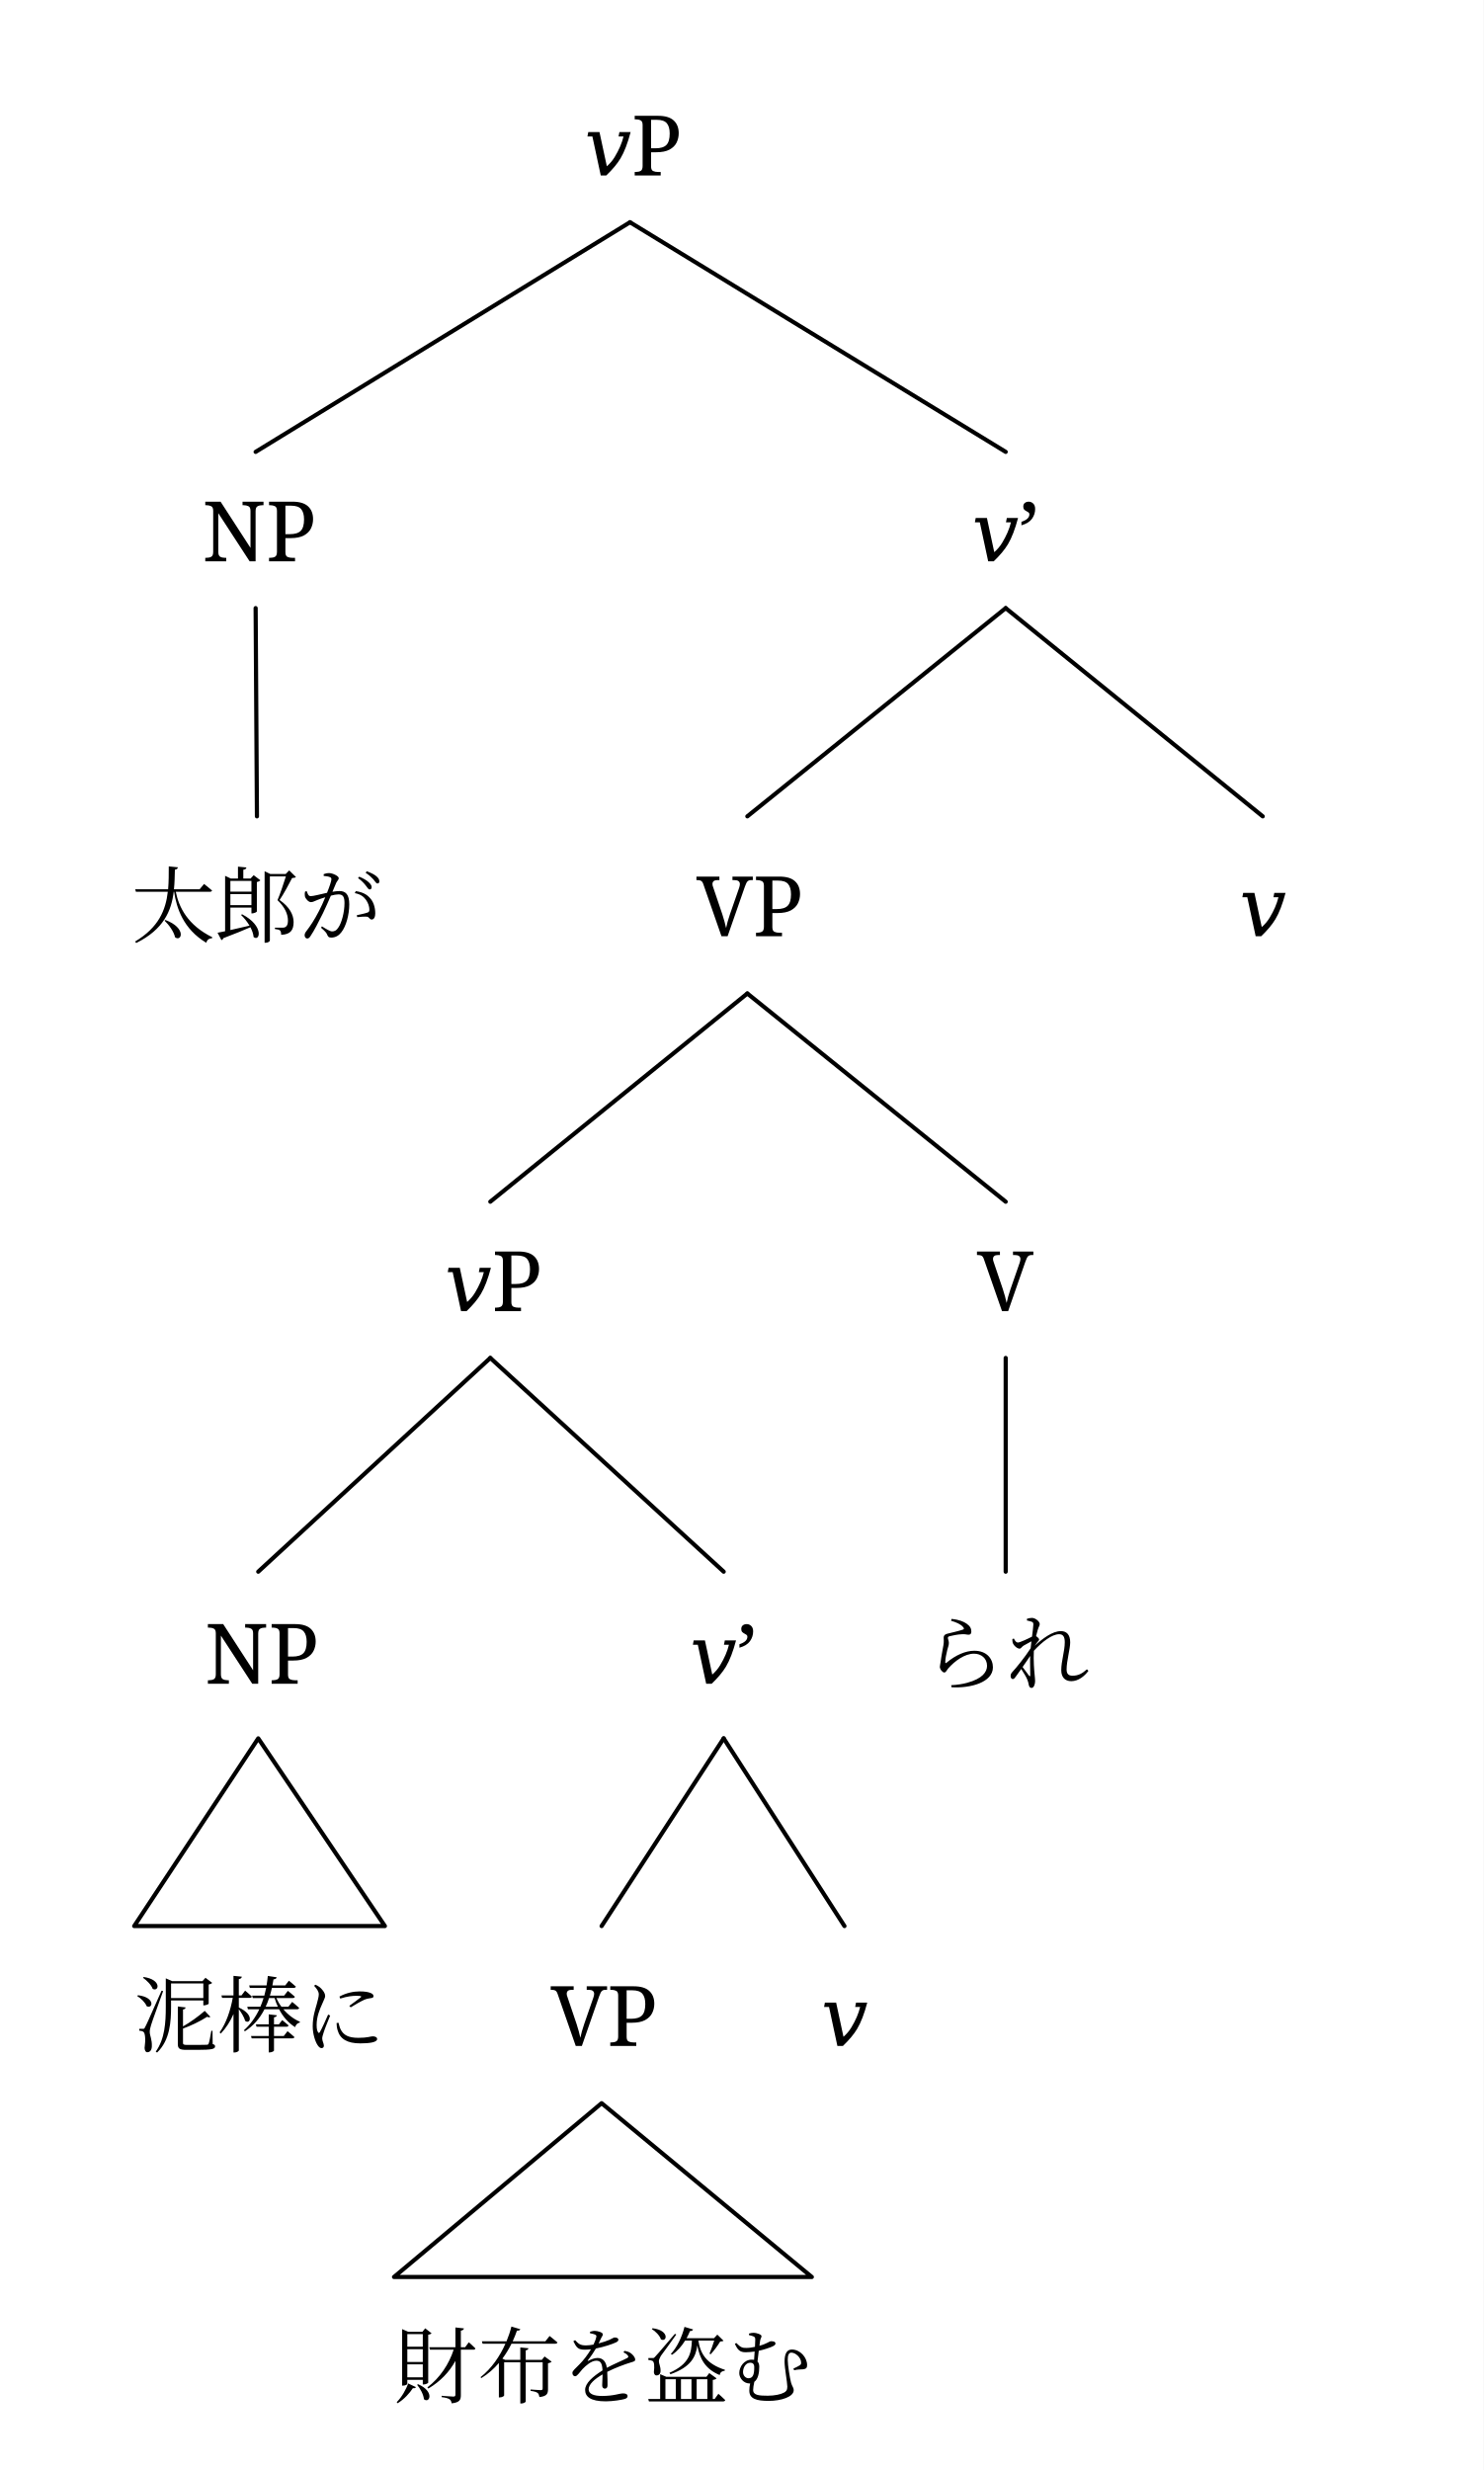
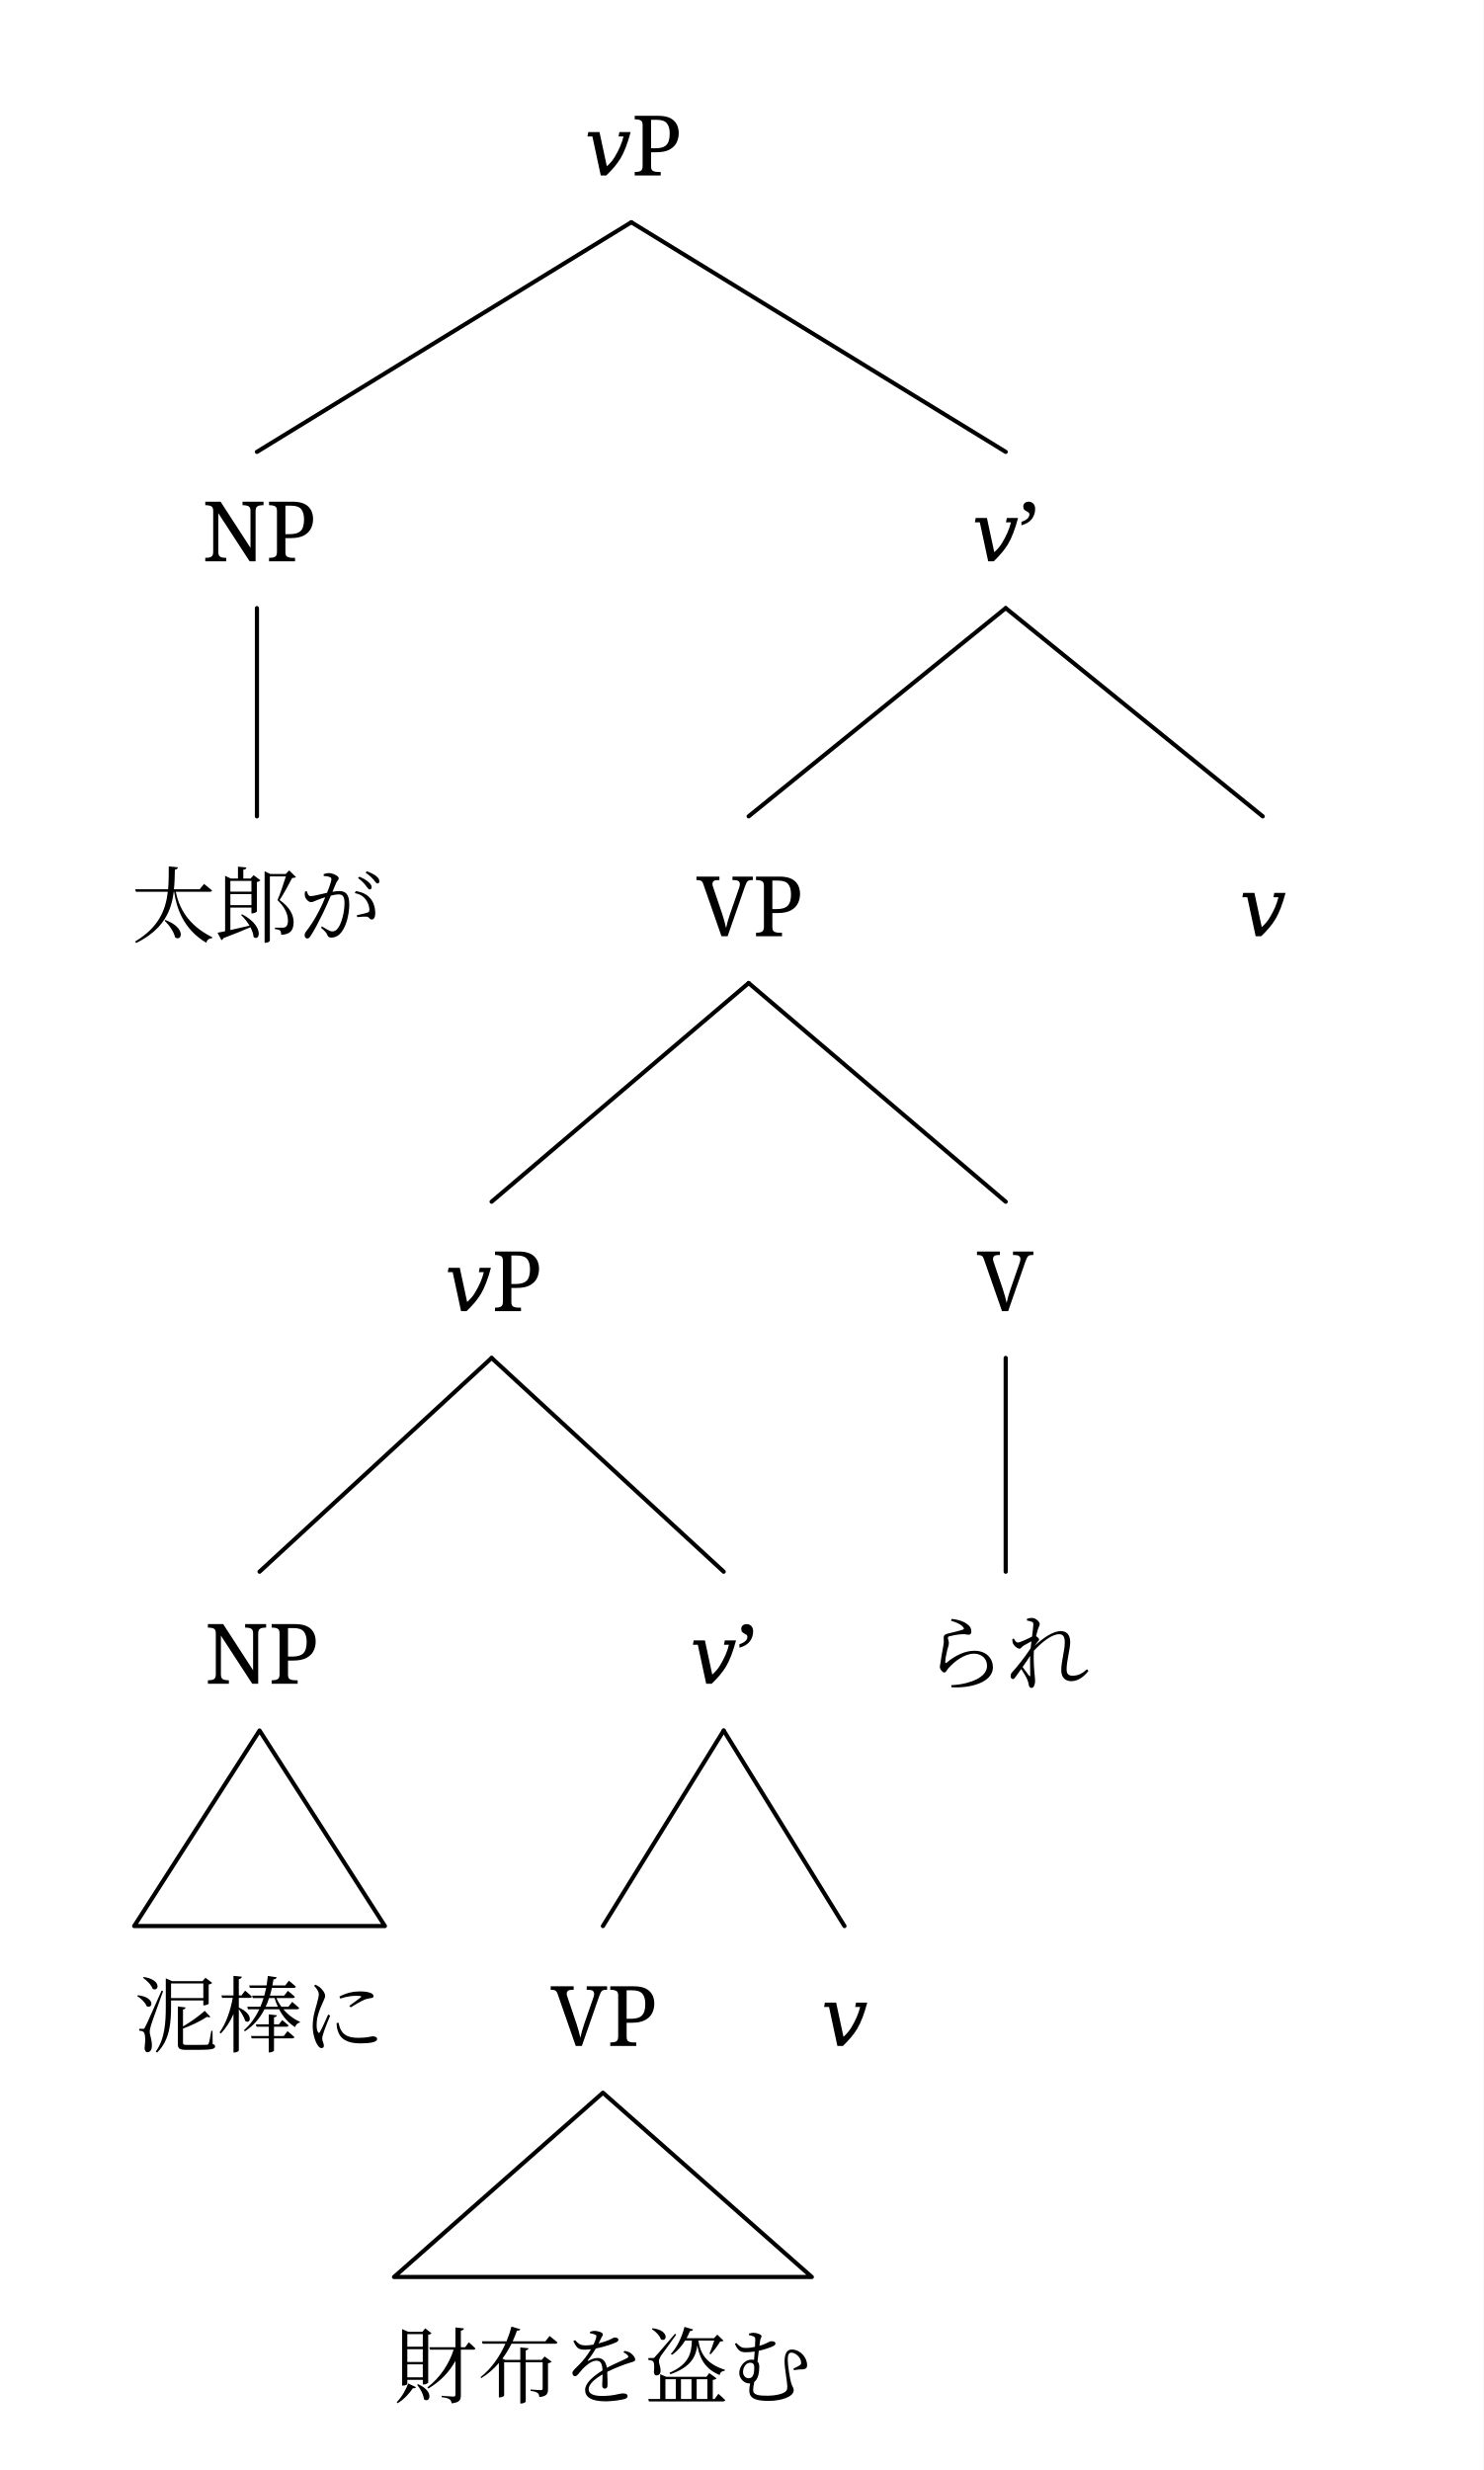
<svg xmlns="http://www.w3.org/2000/svg" width="568.188" height="945.952" viewBox="-25.2, 0, 568.188, 945.952" version="1.1">
  <defs>
    <marker id="arrow" markerUnits="userSpaceOnUse" viewBox="0 0 10 10" refX="10" refY="5" markerWidth="25.2" markerHeight="25.2" orient="auto">
      <path d="M 0 0 L 10 5 L 0 10" fill="black" />
    </marker>
    <marker id="arrowStart" markerUnits="userSpaceOnUse" viewBox="0 0 10 10" refX="0" refY="5" markerWidth="25.2" markerHeight="25.2" orient="auto">
      <path d="M 10 0 L 0 5 L 10 10" fill="black" />
    </marker>
    <marker id="arrowBackward" markerUnits="userSpaceOnUse" viewBox="0 0 10 10" refX="5" refY="5" markerWidth="25.2" markerHeight="25.2" orient="auto">
      <path d="M 0 0 L 10 5 L 0 10 z" fill="black" />
    </marker>
    <marker id="arrowForward" markerUnits="userSpaceOnUse" viewBox="0 0 10 10" refX="5" refY="5" markerWidth="25.2" markerHeight="25.2" orient="auto">
      <path d="M 10 0 L 0 5 L 10 10 z" fill="black" />
    </marker>
    <marker id="arrowBothways" markerUnits="userSpaceOnUse" viewBox="0 0 30 10" refX="15" refY="5" markerWidth="75.6" markerHeight="25.2" orient="auto">
      <path d="M 0 5 L 10 0 L 10 5 L 20 5 L 20 0 L 30 5 L 20 10 L 20 5 L 10 5 L 10 10 z" fill="black" />
    </marker>
    <pattern id="hatchBlack" x="10" y="10" width="10.0" height="10.0" patternUnits="userSpaceOnUse" patternTransform="rotate(45)">
      <line x1="0" y="0" x2="0" y2="10.0" stroke="black" stroke-width="4.0" />
    </pattern>
    <pattern id="hatchForNode" x="10" y="10" width="10.0" height="10.0" patternUnits="userSpaceOnUse" patternTransform="rotate(45)">
      <line x1="0" y="0" x2="0" y2="10.0" stroke="black" stroke-width="4.0" />
    </pattern>
    <pattern id="hatchForLeaf" x="10" y="10" width="10.0" height="10.0" patternUnits="userSpaceOnUse" patternTransform="rotate(45)">
      <line x1="0" y="0" x2="0" y2="10.0" stroke="black" stroke-width="4.0" />
    </pattern>
  </defs>
  <rect x="-25.2" y="0" width="568.188" height="945.952" stroke="none" fill="white" />
-   <text white-space="pre" alignment-baseline="text-top" style="fill: black; stroke-width: 0; font-size: 32px;" x="198.575" y="67.2">
+   <text white-space="pre" alignment-baseline="text-top" style="fill: black; stroke-width: 0; font-size: 32px;" x="198.075" y="67.2">
    <tspan x="198.575" y="67.2" style="" text-decoration="" font-family="'Noto Serif', 'Noto Serif JP', 'Noto Serif CJK JP', 'Noto Naskh Arabic', 'Noto Sans Arabic', 'Noto Serif Hebrew', 'Noto Serif Devanagari', 'Noto Serif Thai', 'Noto Serif Khmer', 'DejaVu Serif', 'Noto Sans Math', serif">𝑣P</tspan>
  </text>
-   <text white-space="pre" alignment-baseline="text-top" style="fill: black; stroke-width: 0; font-size: 32px;" x="52.2" y="214.977">
+   <text white-space="pre" alignment-baseline="text-top" style="fill: black; stroke-width: 0; font-size: 32px;" x="51.7" y="214.977">
    <tspan x="52.2" y="214.977" style="" text-decoration="" font-family="'Noto Serif', 'Noto Serif JP', 'Noto Serif CJK JP', 'Noto Naskh Arabic', 'Noto Sans Arabic', 'Noto Serif Hebrew', 'Noto Serif Devanagari', 'Noto Serif Thai', 'Noto Serif Khmer', 'DejaVu Serif', 'Noto Sans Math', serif">NP</tspan>
  </text>
  <text white-space="pre" alignment-baseline="text-top" style="fill: black; stroke-width: 0; font-size: 32px;" x="25.2" y="358.561">
    <tspan x="25.2" y="358.561" style="" text-decoration="" font-family="'Noto Serif', 'Noto Serif JP', 'Noto Serif CJK JP', 'Noto Naskh Arabic', 'Noto Sans Arabic', 'Noto Serif Hebrew', 'Noto Serif Devanagari', 'Noto Serif Thai', 'Noto Serif Khmer', 'DejaVu Serif', 'Noto Sans Math', serif">太郎が</tspan>
  </text>
  <text white-space="pre" alignment-baseline="text-top" style="fill: black; stroke-width: 0; font-size: 32px;" x="346.95" y="214.977">
    <tspan x="346.95" y="214.977" style="" text-decoration="" font-family="'Noto Serif', 'Noto Serif JP', 'Noto Serif CJK JP', 'Noto Naskh Arabic', 'Noto Sans Arabic', 'Noto Serif Hebrew', 'Noto Serif Devanagari', 'Noto Serif Thai', 'Noto Serif Khmer', 'DejaVu Serif', 'Noto Sans Math', serif">𝑣’</tspan>
  </text>
-   <text white-space="pre" alignment-baseline="text-top" style="fill: black; stroke-width: 0; font-size: 32px;" x="241.512" y="358.561">
+   <text white-space="pre" alignment-baseline="text-top" style="fill: black; stroke-width: 0; font-size: 32px;" x="241.012" y="358.561">
    <tspan x="241.512" y="358.561" style="" text-decoration="" font-family="'Noto Serif', 'Noto Serif JP', 'Noto Serif CJK JP', 'Noto Naskh Arabic', 'Noto Sans Arabic', 'Noto Serif Hebrew', 'Noto Serif Devanagari', 'Noto Serif Thai', 'Noto Serif Khmer', 'DejaVu Serif', 'Noto Sans Math', serif">VP</tspan>
  </text>
-   <text white-space="pre" alignment-baseline="text-top" style="fill: black; stroke-width: 0; font-size: 32px;" x="145.075" y="502.145">
+   <text white-space="pre" alignment-baseline="text-top" style="fill: black; stroke-width: 0; font-size: 32px;" x="144.575" y="502.145">
    <tspan x="145.075" y="502.145" style="" text-decoration="" font-family="'Noto Serif', 'Noto Serif JP', 'Noto Serif CJK JP', 'Noto Naskh Arabic', 'Noto Sans Arabic', 'Noto Serif Hebrew', 'Noto Serif Devanagari', 'Noto Serif Thai', 'Noto Serif Khmer', 'DejaVu Serif', 'Noto Sans Math', serif">𝑣P</tspan>
  </text>
-   <text white-space="pre" alignment-baseline="text-top" style="fill: black; stroke-width: 0; font-size: 32px;" x="53.2" y="644.837">
+   <text white-space="pre" alignment-baseline="text-top" style="fill: black; stroke-width: 0; font-size: 32px;" x="52.7" y="644.837">
    <tspan x="53.2" y="644.837" style="" text-decoration="" font-family="'Noto Serif', 'Noto Serif JP', 'Noto Serif CJK JP', 'Noto Naskh Arabic', 'Noto Sans Arabic', 'Noto Serif Hebrew', 'Noto Serif Devanagari', 'Noto Serif Thai', 'Noto Serif Khmer', 'DejaVu Serif', 'Noto Sans Math', serif">NP</tspan>
  </text>
  <text white-space="pre" alignment-baseline="text-top" style="fill: black; stroke-width: 0; font-size: 32px;" x="26.2" y="783.552">
    <tspan x="26.2" y="783.552" style="" text-decoration="" font-family="'Noto Serif', 'Noto Serif JP', 'Noto Serif CJK JP', 'Noto Naskh Arabic', 'Noto Sans Arabic', 'Noto Serif Hebrew', 'Noto Serif Devanagari', 'Noto Serif Thai', 'Noto Serif Khmer', 'DejaVu Serif', 'Noto Sans Math', serif">泥棒に</tspan>
  </text>
  <text white-space="pre" alignment-baseline="text-top" style="fill: black; stroke-width: 0; font-size: 32px;" x="238.95" y="644.837">
    <tspan x="238.95" y="644.837" style="" text-decoration="" font-family="'Noto Serif', 'Noto Serif JP', 'Noto Serif CJK JP', 'Noto Naskh Arabic', 'Noto Sans Arabic', 'Noto Serif Hebrew', 'Noto Serif Devanagari', 'Noto Serif Thai', 'Noto Serif Khmer', 'DejaVu Serif', 'Noto Sans Math', serif">𝑣’</tspan>
  </text>
-   <text white-space="pre" alignment-baseline="text-top" style="fill: black; stroke-width: 0; font-size: 32px;" x="185.7" y="783.552">
+   <text white-space="pre" alignment-baseline="text-top" style="fill: black; stroke-width: 0; font-size: 32px;" x="185.2" y="783.552">
    <tspan x="185.7" y="783.552" style="" text-decoration="" font-family="'Noto Serif', 'Noto Serif JP', 'Noto Serif CJK JP', 'Noto Naskh Arabic', 'Noto Sans Arabic', 'Noto Serif Hebrew', 'Noto Serif Devanagari', 'Noto Serif Thai', 'Noto Serif Khmer', 'DejaVu Serif', 'Noto Sans Math', serif">VP</tspan>
  </text>
  <text white-space="pre" alignment-baseline="text-top" style="fill: black; stroke-width: 0; font-size: 32px;" x="125.7" y="917.952">
    <tspan x="125.7" y="917.952" style="" text-decoration="" font-family="'Noto Serif', 'Noto Serif JP', 'Noto Serif CJK JP', 'Noto Naskh Arabic', 'Noto Sans Arabic', 'Noto Serif Hebrew', 'Noto Serif Devanagari', 'Noto Serif Thai', 'Noto Serif Khmer', 'DejaVu Serif', 'Noto Sans Math', serif">財布を盗む</tspan>
  </text>
  <text white-space="pre" alignment-baseline="text-top" style="fill: black; stroke-width: 0; font-size: 32px;" x="289.2" y="783.552">
    <tspan x="289.2" y="783.552" style="" text-decoration="" font-family="'Noto Serif', 'Noto Serif JP', 'Noto Serif CJK JP', 'Noto Naskh Arabic', 'Noto Sans Arabic', 'Noto Serif Hebrew', 'Noto Serif Devanagari', 'Noto Serif Thai', 'Noto Serif Khmer', 'DejaVu Serif', 'Noto Sans Math', serif">𝑣</tspan>
  </text>
  <text white-space="pre" alignment-baseline="text-top" style="fill: black; stroke-width: 0; font-size: 32px;" x="348.95" y="502.145">
    <tspan x="348.95" y="502.145" style="" text-decoration="" font-family="'Noto Serif', 'Noto Serif JP', 'Noto Serif CJK JP', 'Noto Naskh Arabic', 'Noto Sans Arabic', 'Noto Serif Hebrew', 'Noto Serif Devanagari', 'Noto Serif Thai', 'Noto Serif Khmer', 'DejaVu Serif', 'Noto Sans Math', serif">V</tspan>
  </text>
  <text white-space="pre" alignment-baseline="text-top" style="fill: black; stroke-width: 0; font-size: 32px;" x="327.95" y="644.837">
    <tspan x="327.95" y="644.837" style="" text-decoration="" font-family="'Noto Serif', 'Noto Serif JP', 'Noto Serif CJK JP', 'Noto Naskh Arabic', 'Noto Sans Arabic', 'Noto Serif Hebrew', 'Noto Serif Devanagari', 'Noto Serif Thai', 'Noto Serif Khmer', 'DejaVu Serif', 'Noto Sans Math', serif">られ</tspan>
  </text>
  <text white-space="pre" alignment-baseline="text-top" style="fill: black; stroke-width: 0; font-size: 32px;" x="449.387" y="358.561">
    <tspan x="449.387" y="358.561" style="" text-decoration="" font-family="'Noto Serif', 'Noto Serif JP', 'Noto Serif CJK JP', 'Noto Naskh Arabic', 'Noto Sans Arabic', 'Noto Serif Hebrew', 'Noto Serif Devanagari', 'Noto Serif Thai', 'Noto Serif Khmer', 'DejaVu Serif', 'Noto Sans Math', serif">𝑣</tspan>
  </text>
-   <line style="fill: none; stroke:black; stroke-width:1.6; stroke-linejoin:round; stroke-linecap:round;" x1="72.7" y1="173.057" x2="216.075" y2="85.12" />
-   <line style="fill: none; stroke:black; stroke-width:1.6; stroke-linejoin:round; stroke-linecap:round;" x1="359.95" y1="173.057" x2="216.075" y2="85.12" />
-   <line style="fill: none; stroke:black; stroke-width:1.6; stroke-linejoin:round; stroke-linecap:round;" x1="73.2" y1="312.641" x2="72.7" y2="232.897" />
-   <line style="fill: none; stroke:black; stroke-width:1.6; stroke-linejoin:round; stroke-linecap:round;" x1="261.012" y1="312.641" x2="359.95" y2="232.897" />
+   <line style="fill: none; stroke:black; stroke-width:1.6; stroke-linejoin:round; stroke-linecap:round;" x1="73.2" y1="173.057" x2="216.575" y2="85.12" />
+   <line style="fill: none; stroke:black; stroke-width:1.6; stroke-linejoin:round; stroke-linecap:round;" x1="359.95" y1="173.057" x2="216.575" y2="85.12" />
+   <line style="fill: none; stroke:black; stroke-width:1.6; stroke-linejoin:round; stroke-linecap:round;" x1="73.2" y1="312.641" x2="73.2" y2="232.897" />
+   <line style="fill: none; stroke:black; stroke-width:1.6; stroke-linejoin:round; stroke-linecap:round;" x1="261.512" y1="312.641" x2="359.95" y2="232.897" />
  <line style="fill: none; stroke:black; stroke-width:1.6; stroke-linejoin:round; stroke-linecap:round;" x1="458.387" y1="312.641" x2="359.95" y2="232.897" />
-   <line style="fill: none; stroke:black; stroke-width:1.6; stroke-linejoin:round; stroke-linecap:round;" x1="162.575" y1="460.225" x2="261.012" y2="380.481" />
-   <line style="fill: none; stroke:black; stroke-width:1.6; stroke-linejoin:round; stroke-linecap:round;" x1="359.95" y1="460.225" x2="261.012" y2="380.481" />
-   <line style="fill: none; stroke:black; stroke-width:1.6; stroke-linejoin:round; stroke-linecap:round;" x1="73.7" y1="601.917" x2="162.575" y2="520.065" />
-   <line style="fill: none; stroke:black; stroke-width:1.6; stroke-linejoin:round; stroke-linecap:round;" x1="251.95" y1="601.917" x2="162.575" y2="520.065" />
-   <polygon style="fill: none; stroke: black; stroke-width:1.6; stroke-linejoin:round;stroke-linecap:round;" points="26.2 737.632 122.2 737.632 73.7 665.757" />
-   <line style="fill: none; stroke:black; stroke-width:1.6; stroke-linejoin:round; stroke-linecap:round;" x1="205.2" y1="737.632" x2="251.95" y2="665.757" />
-   <line style="fill: none; stroke:black; stroke-width:1.6; stroke-linejoin:round; stroke-linecap:round;" x1="298.2" y1="737.632" x2="251.95" y2="665.757" />
-   <polygon style="fill: none; stroke: black; stroke-width:1.6; stroke-linejoin:round;stroke-linecap:round;" points="125.7 872.032 285.7 872.032 205.2 805.472" />
+   <line style="fill: none; stroke:black; stroke-width:1.6; stroke-linejoin:round; stroke-linecap:round;" x1="163.075" y1="460.225" x2="261.512" y2="376.481" />
+   <line style="fill: none; stroke:black; stroke-width:1.6; stroke-linejoin:round; stroke-linecap:round;" x1="359.95" y1="460.225" x2="261.512" y2="376.481" />
+   <line style="fill: none; stroke:black; stroke-width:1.6; stroke-linejoin:round; stroke-linecap:round;" x1="74.2" y1="601.917" x2="163.075" y2="520.065" />
+   <line style="fill: none; stroke:black; stroke-width:1.6; stroke-linejoin:round; stroke-linecap:round;" x1="251.95" y1="601.917" x2="163.075" y2="520.065" />
+   <polygon style="fill: none; stroke: black; stroke-width:1.6; stroke-linejoin:round;stroke-linecap:round;" points="26.2 737.632 122.2 737.632 74.2 662.757" />
+   <line style="fill: none; stroke:black; stroke-width:1.6; stroke-linejoin:round; stroke-linecap:round;" x1="205.7" y1="737.632" x2="251.95" y2="662.757" />
+   <line style="fill: none; stroke:black; stroke-width:1.6; stroke-linejoin:round; stroke-linecap:round;" x1="298.2" y1="737.632" x2="251.95" y2="662.757" />
+   <polygon style="fill: none; stroke: black; stroke-width:1.6; stroke-linejoin:round;stroke-linecap:round;" points="125.7 872.032 285.7 872.032 205.7 801.472" />
  <line style="fill: none; stroke:black; stroke-width:1.6; stroke-linejoin:round; stroke-linecap:round;" x1="359.95" y1="601.917" x2="359.95" y2="520.065" />
</svg>
